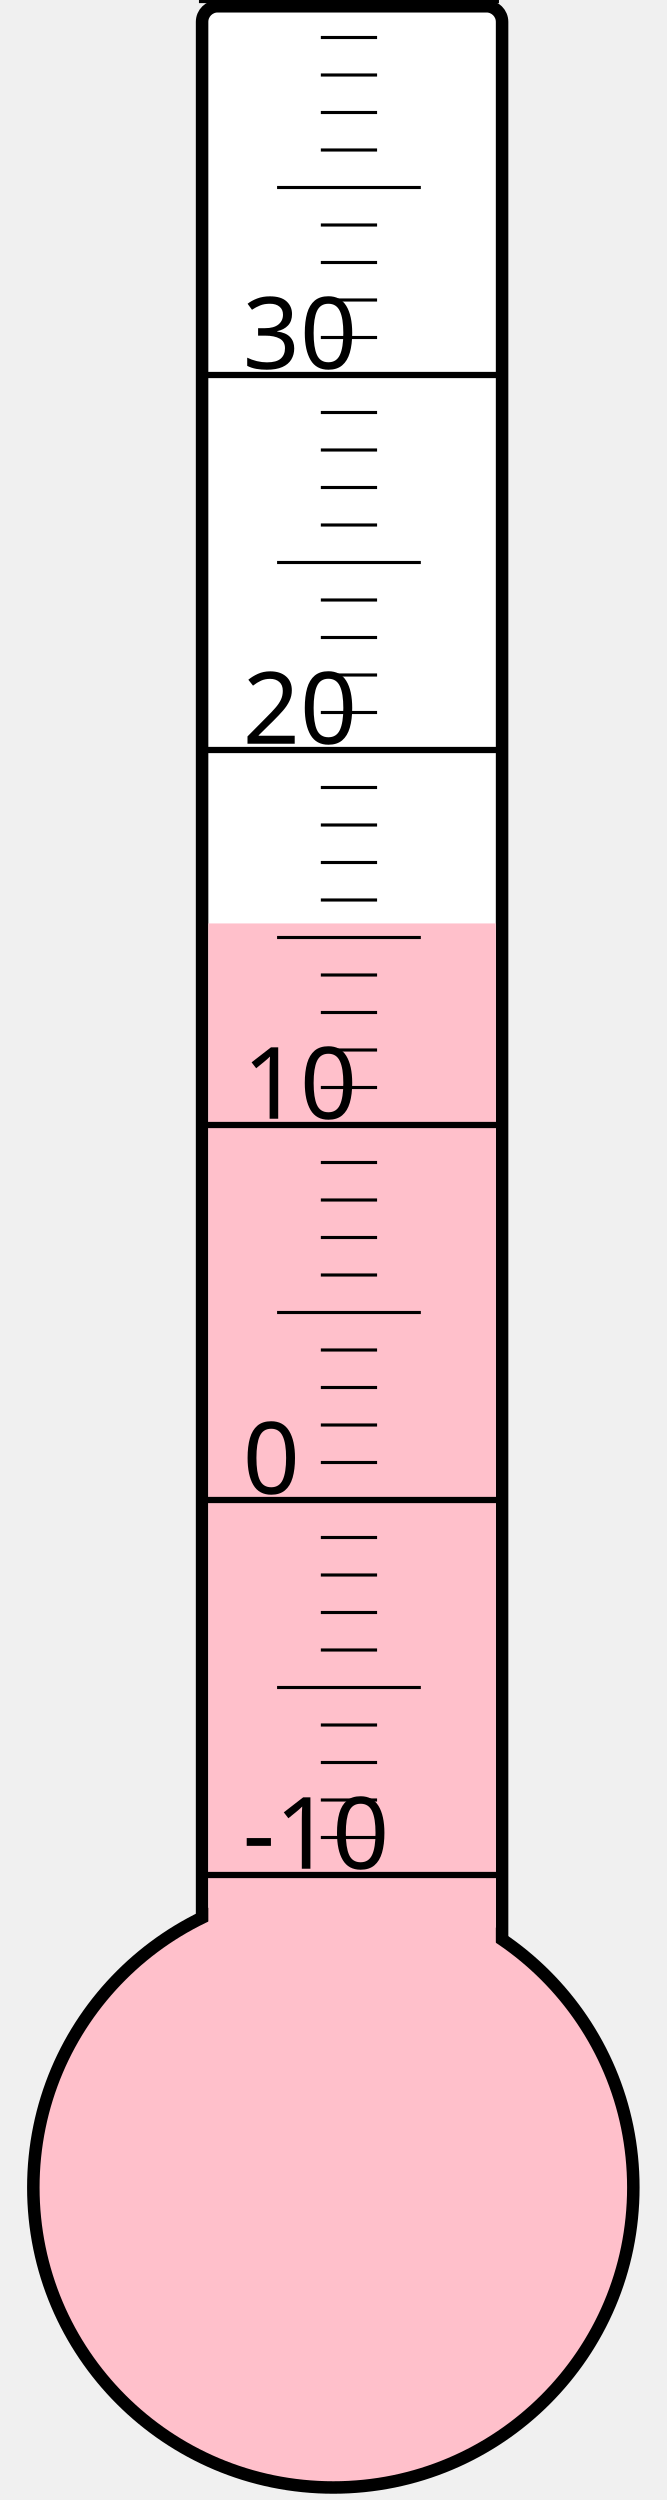
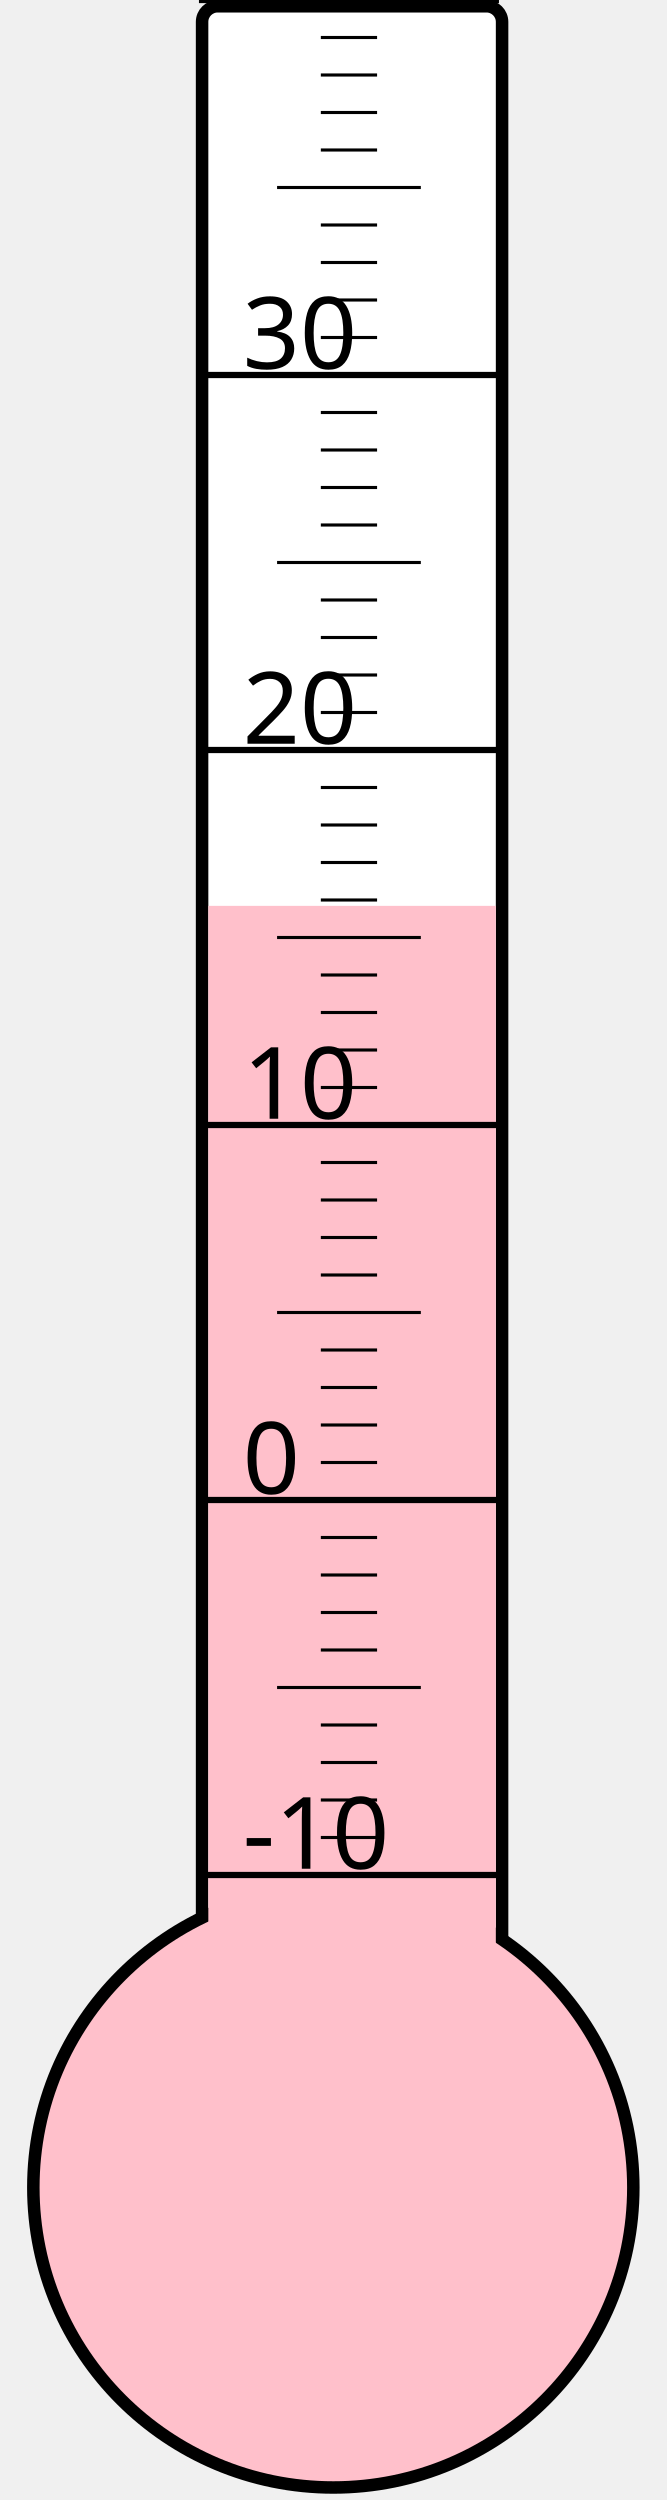
<svg xmlns="http://www.w3.org/2000/svg" width="40px" height="150px" viewBox="0 0 200 800">
  <rect width="200" height="800" x="0" y="0" style="fill: #ffffeb; fill-opacity: 0;" />
  <rect width="96" height="680" x="58" y="2" rx="5" ry="5" style="fill: white; fill-opacity: 1; stroke: black; stroke-width: 4;" />
  <circle cx="100" cy="700" r="96" style="fill: pink; stroke: black; stroke-width: 4;" />
-   <rect width="92" height="404.5" x="60" y="295.5" style="fill: pink; fill-opacity: 1; stroke-width: 0;" />
+   <rect width="92" height="410.125" x="60" y="289.875" style="fill: pink; fill-opacity: 1; stroke-width: 0;" />
  <text x="71" y="598" style="font-family: sans-serif; font-size: 24pt;">-10</text>
  <text x="71" y="478" style="font-family: sans-serif; font-size: 24pt;">0</text>
  <text x="71" y="358" style="font-family: sans-serif; font-size: 24pt;">10</text>
  <text x="71" y="238" style="font-family: sans-serif; font-size: 24pt;">20</text>
  <text x="71" y="118" style="font-family: sans-serif; font-size: 24pt;">30</text>
  <g style="stroke: black;">
    <line x1="57" y1="600" x2="153" y2="600" style="stroke-width: 2;" />
    <line x1="96" y1="588" x2="114" y2="588" style="stroke-width: 1;" />
    <line x1="96" y1="576" x2="114" y2="576" style="stroke-width: 1;" />
    <line x1="96" y1="564" x2="114" y2="564" style="stroke-width: 1;" />
    <line x1="96" y1="552" x2="114" y2="552" style="stroke-width: 1;" />
    <line x1="82" y1="540" x2="128" y2="540" style="stroke-width: 1;" />
    <line x1="96" y1="528" x2="114" y2="528" style="stroke-width: 1;" />
    <line x1="96" y1="516" x2="114" y2="516" style="stroke-width: 1;" />
    <line x1="96" y1="504" x2="114" y2="504" style="stroke-width: 1;" />
    <line x1="96" y1="492" x2="114" y2="492" style="stroke-width: 1;" />
    <line x1="57" y1="480" x2="153" y2="480" style="stroke-width: 2;" />
    <line x1="96" y1="468" x2="114" y2="468" style="stroke-width: 1;" />
    <line x1="96" y1="456" x2="114" y2="456" style="stroke-width: 1;" />
    <line x1="96" y1="444" x2="114" y2="444" style="stroke-width: 1;" />
    <line x1="96" y1="432" x2="114" y2="432" style="stroke-width: 1;" />
    <line x1="82" y1="420" x2="128" y2="420" style="stroke-width: 1;" />
    <line x1="96" y1="408" x2="114" y2="408" style="stroke-width: 1;" />
    <line x1="96" y1="396" x2="114" y2="396" style="stroke-width: 1;" />
    <line x1="96" y1="384" x2="114" y2="384" style="stroke-width: 1;" />
    <line x1="96" y1="372" x2="114" y2="372" style="stroke-width: 1;" />
    <line x1="57" y1="360" x2="153" y2="360" style="stroke-width: 2;" />
    <line x1="96" y1="348" x2="114" y2="348" style="stroke-width: 1;" />
    <line x1="96" y1="336" x2="114" y2="336" style="stroke-width: 1;" />
    <line x1="96" y1="324" x2="114" y2="324" style="stroke-width: 1;" />
    <line x1="96" y1="312" x2="114" y2="312" style="stroke-width: 1;" />
    <line x1="82" y1="300" x2="128" y2="300" style="stroke-width: 1;" />
    <line x1="96" y1="288" x2="114" y2="288" style="stroke-width: 1;" />
    <line x1="96" y1="276" x2="114" y2="276" style="stroke-width: 1;" />
    <line x1="96" y1="264" x2="114" y2="264" style="stroke-width: 1;" />
    <line x1="96" y1="252" x2="114" y2="252" style="stroke-width: 1;" />
    <line x1="57" y1="240" x2="153" y2="240" style="stroke-width: 2;" />
    <line x1="96" y1="228" x2="114" y2="228" style="stroke-width: 1;" />
    <line x1="96" y1="216" x2="114" y2="216" style="stroke-width: 1;" />
    <line x1="96" y1="204" x2="114" y2="204" style="stroke-width: 1;" />
    <line x1="96" y1="192" x2="114" y2="192" style="stroke-width: 1;" />
    <line x1="82" y1="180" x2="128" y2="180" style="stroke-width: 1;" />
    <line x1="96" y1="168" x2="114" y2="168" style="stroke-width: 1;" />
    <line x1="96" y1="156" x2="114" y2="156" style="stroke-width: 1;" />
    <line x1="96" y1="144" x2="114" y2="144" style="stroke-width: 1;" />
    <line x1="96" y1="132" x2="114" y2="132" style="stroke-width: 1;" />
    <line x1="57" y1="120" x2="153" y2="120" style="stroke-width: 2;" />
    <line x1="96" y1="108" x2="114" y2="108" style="stroke-width: 1;" />
    <line x1="96" y1="96" x2="114" y2="96" style="stroke-width: 1;" />
    <line x1="96" y1="84" x2="114" y2="84" style="stroke-width: 1;" />
    <line x1="96" y1="72" x2="114" y2="72" style="stroke-width: 1;" />
    <line x1="82" y1="60" x2="128" y2="60" style="stroke-width: 1;" />
    <line x1="96" y1="48" x2="114" y2="48" style="stroke-width: 1;" />
    <line x1="96" y1="36" x2="114" y2="36" style="stroke-width: 1;" />
    <line x1="96" y1="24" x2="114" y2="24" style="stroke-width: 1;" />
    <line x1="96" y1="12" x2="114" y2="12" style="stroke-width: 1;" />
    <line x1="57" y1="0" x2="153" y2="0" style="stroke-width: 2;" />
  </g>
</svg>
